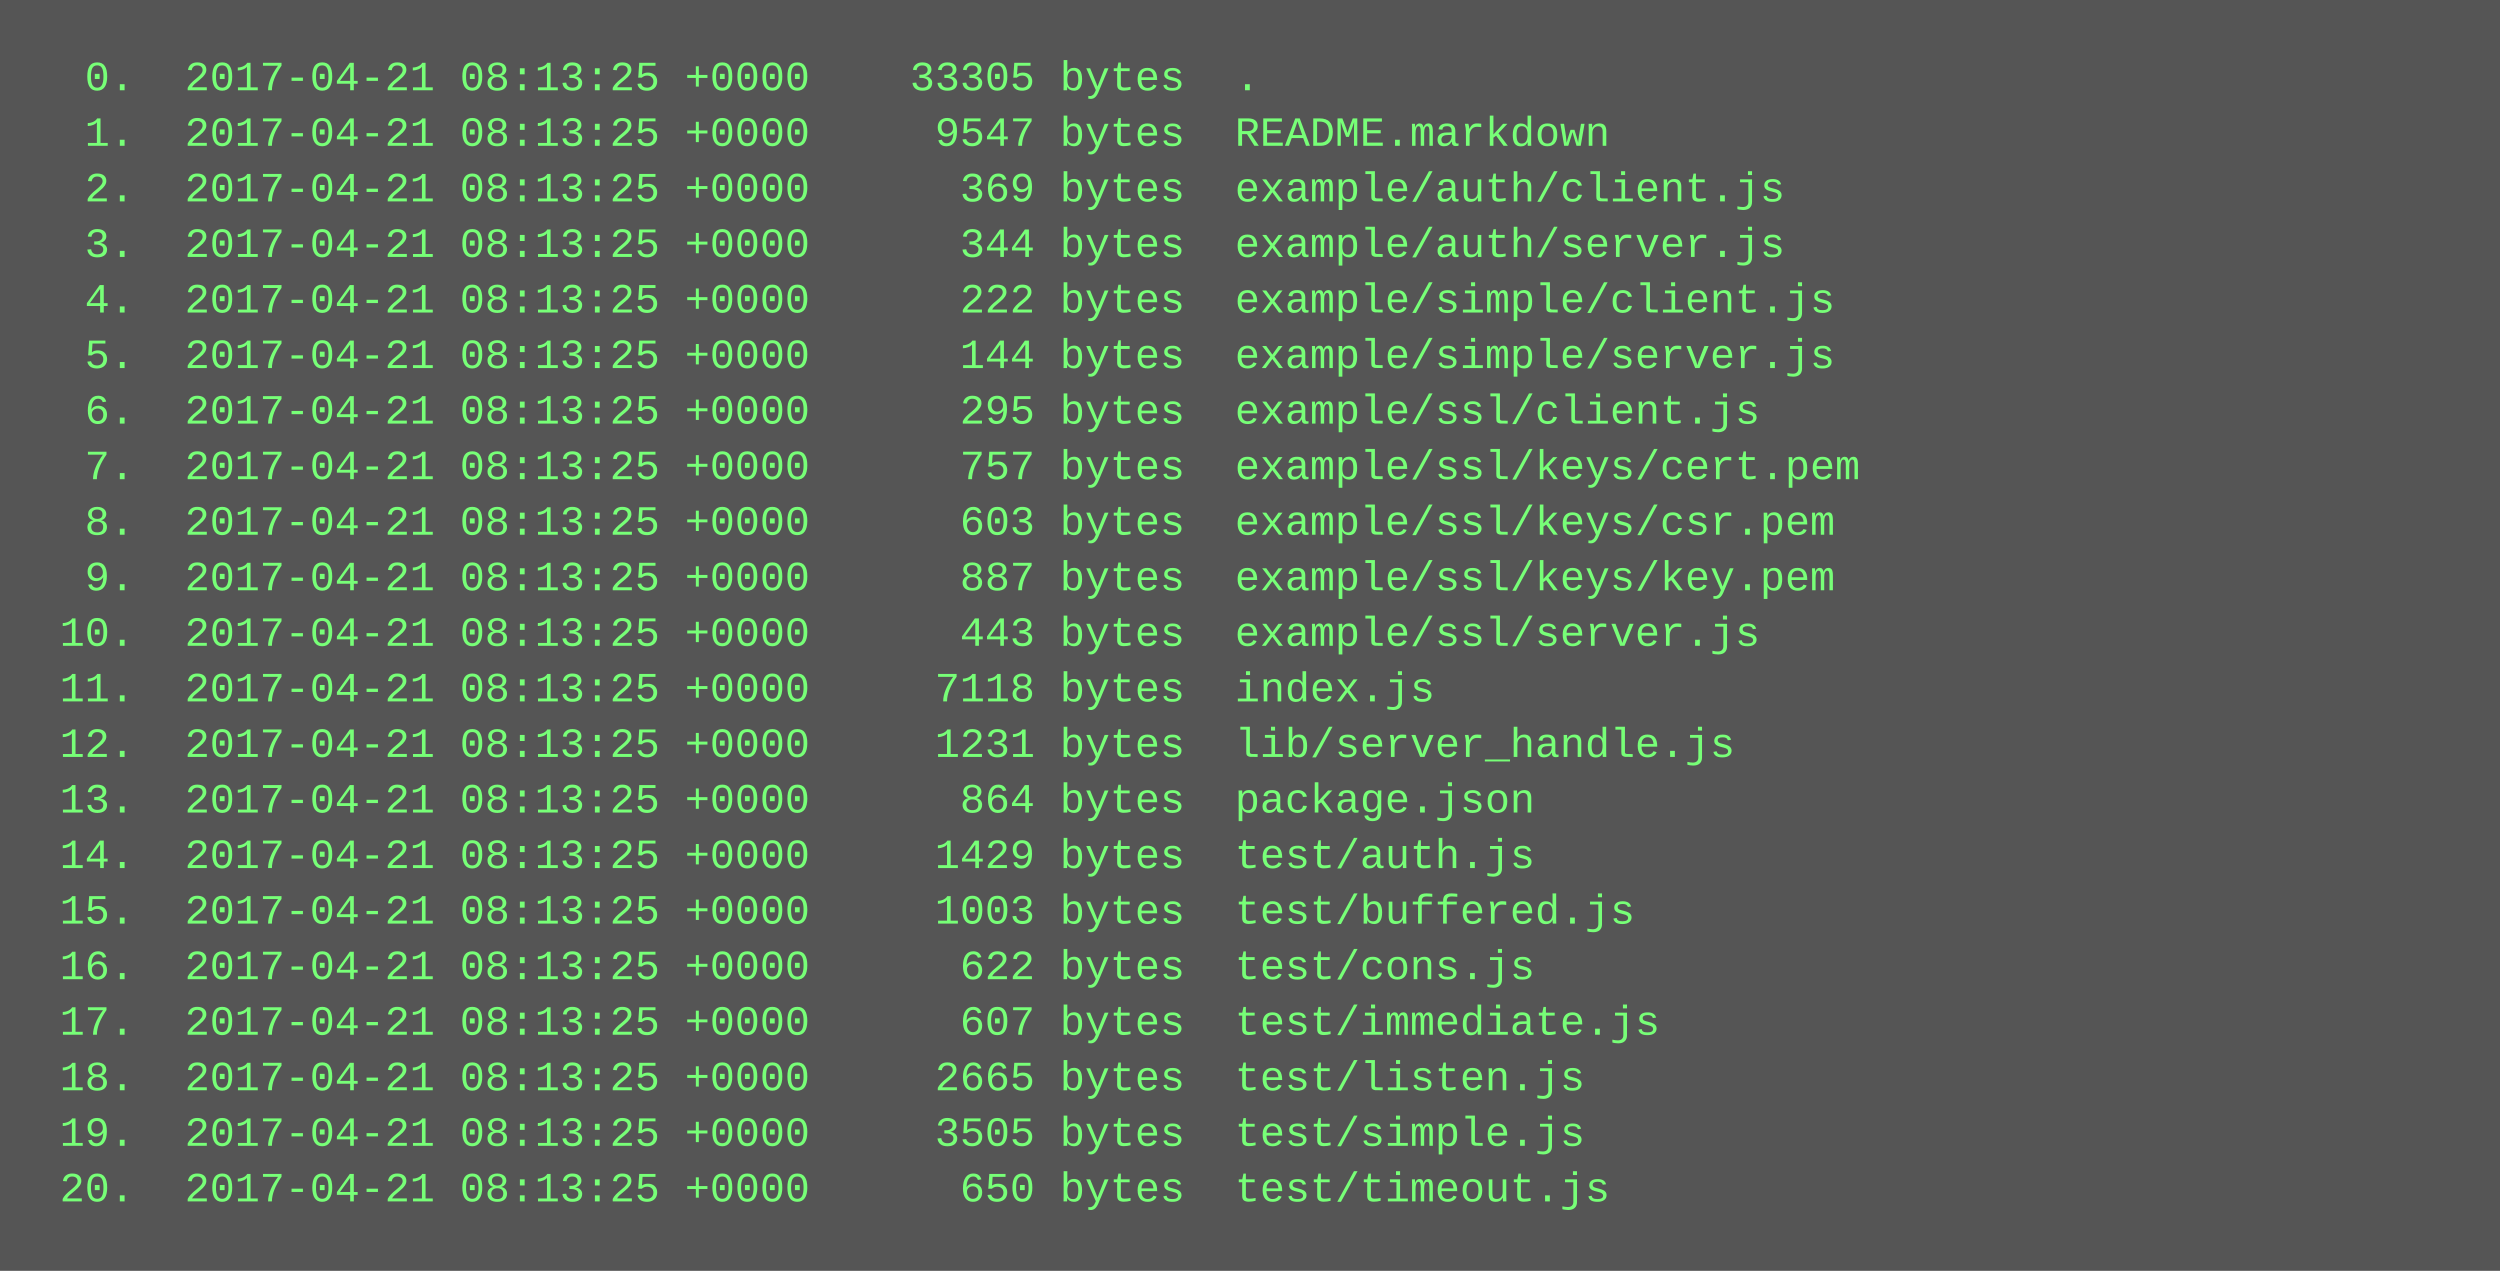
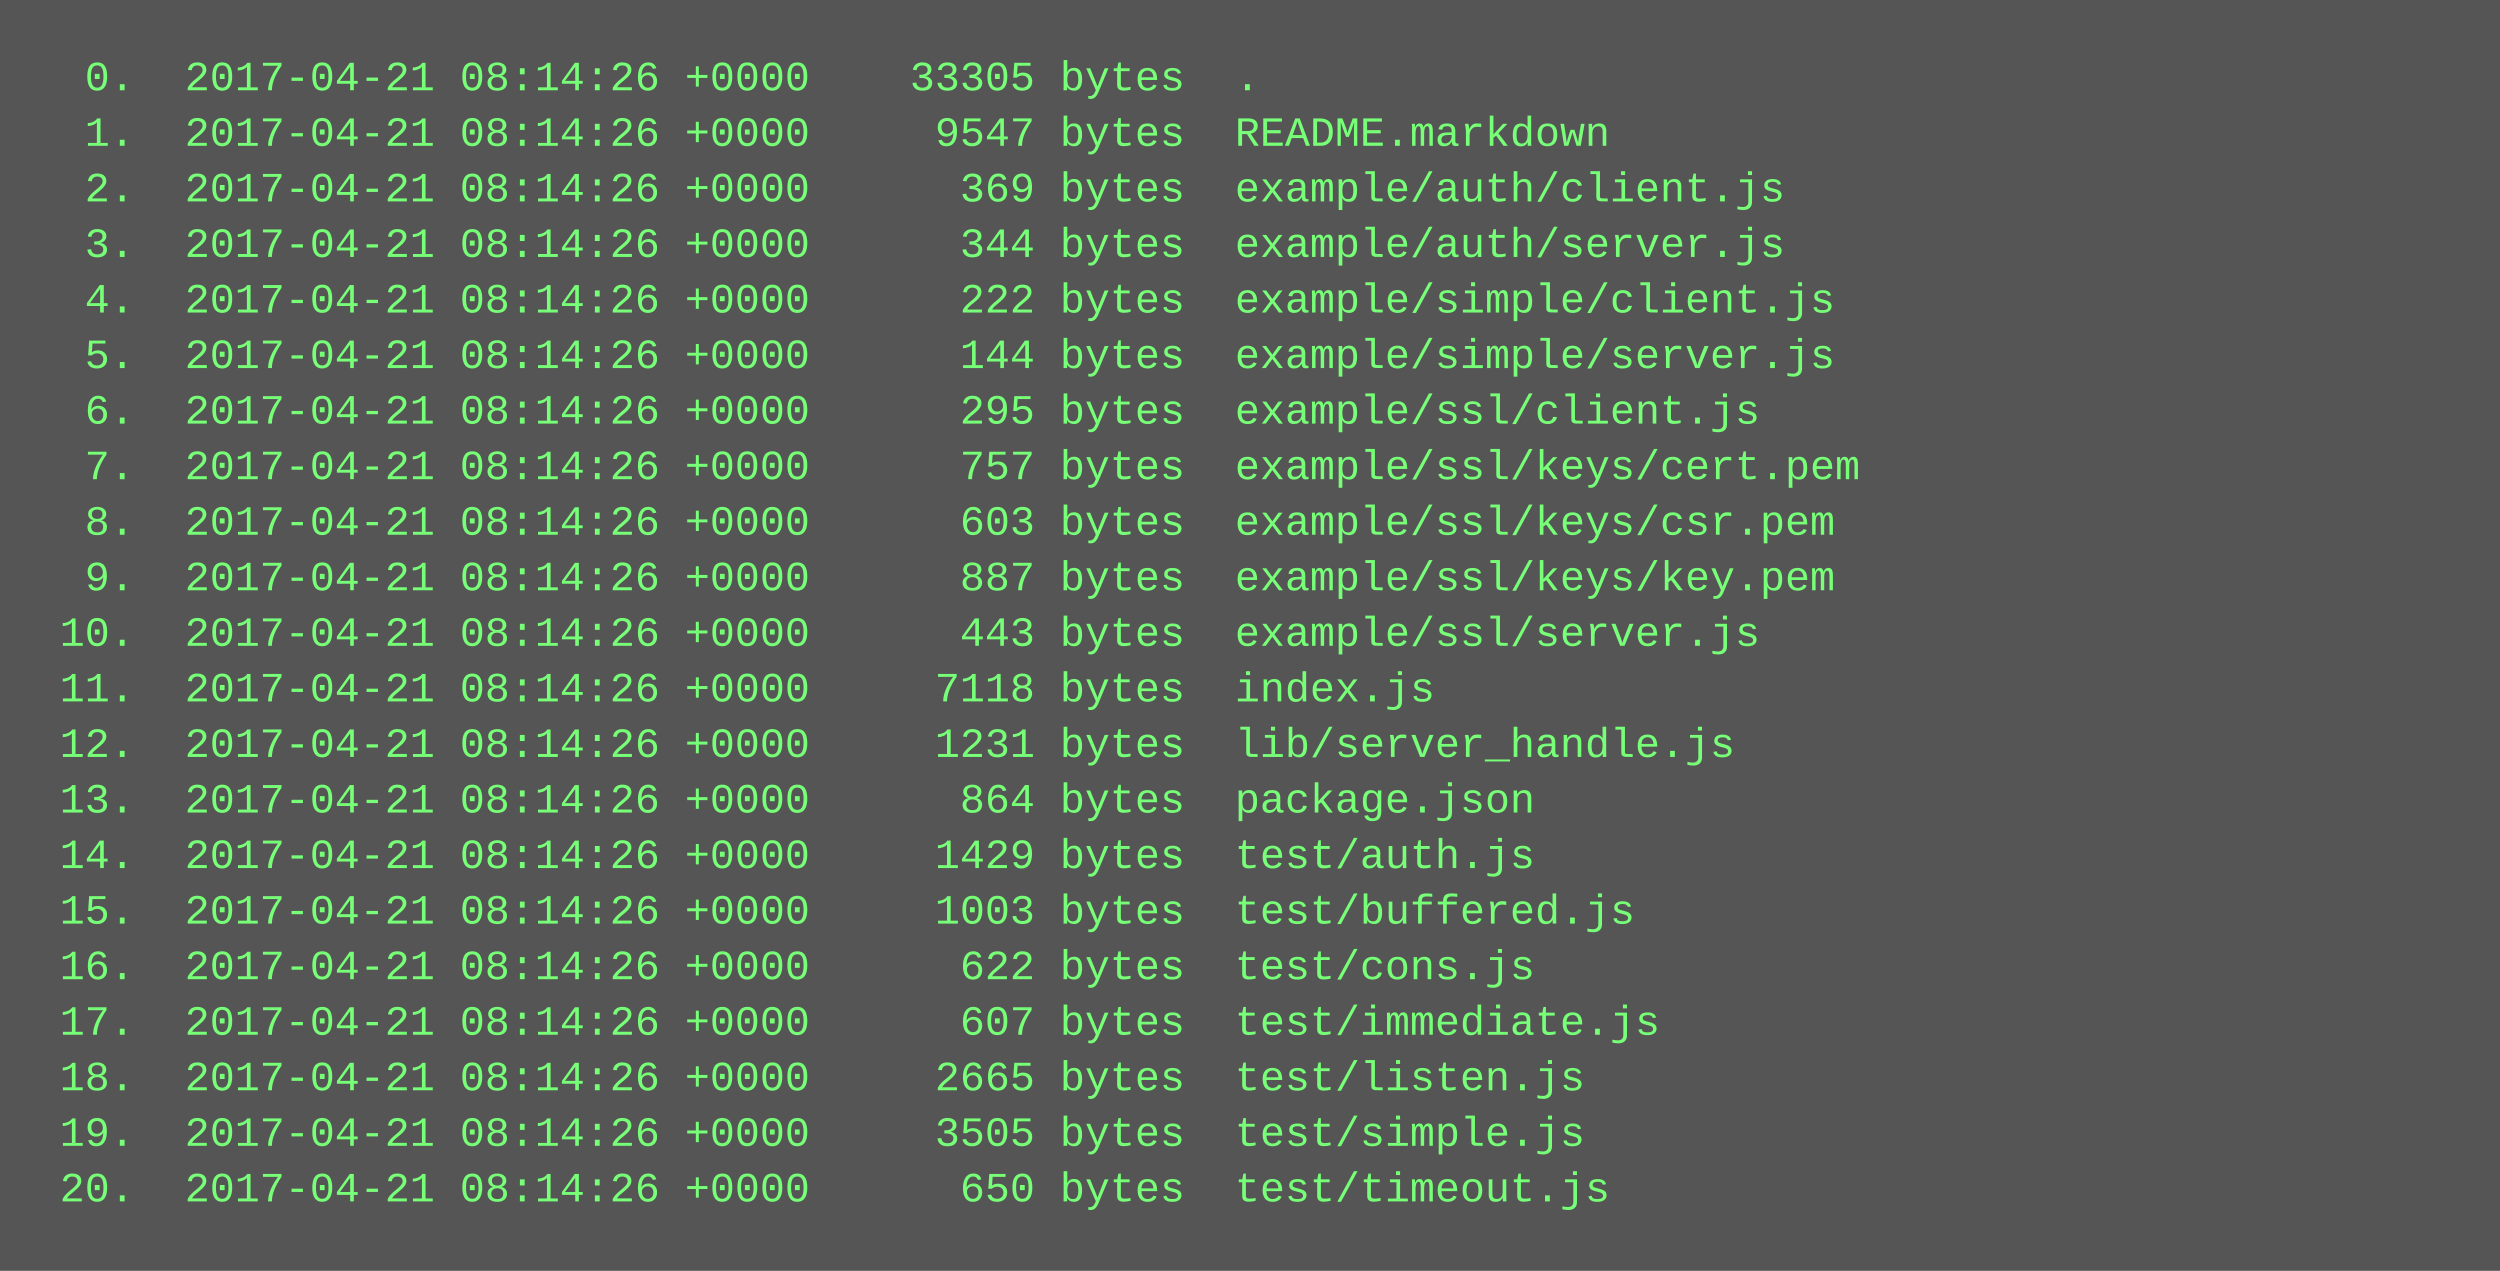
<svg xmlns="http://www.w3.org/2000/svg" height="366" width="720">
  <rect height="366" fill="#555" width="720" />
  <text fill="#7f7" font-family="Courier New" font-size="12" xml:space="preserve">
-     <tspan x="10" y="26">  0.  2017-04-21 08:13:25 +0000    33305 bytes  .</tspan>
-     <tspan x="10" y="42">  1.  2017-04-21 08:13:25 +0000     9547 bytes  README.markdown</tspan>
-     <tspan x="10" y="58">  2.  2017-04-21 08:13:25 +0000      369 bytes  example/auth/client.js</tspan>
-     <tspan x="10" y="74">  3.  2017-04-21 08:13:25 +0000      344 bytes  example/auth/server.js</tspan>
-     <tspan x="10" y="90">  4.  2017-04-21 08:13:25 +0000      222 bytes  example/simple/client.js</tspan>
-     <tspan x="10" y="106">  5.  2017-04-21 08:13:25 +0000      144 bytes  example/simple/server.js</tspan>
-     <tspan x="10" y="122">  6.  2017-04-21 08:13:25 +0000      295 bytes  example/ssl/client.js</tspan>
-     <tspan x="10" y="138">  7.  2017-04-21 08:13:25 +0000      757 bytes  example/ssl/keys/cert.pem</tspan>
-     <tspan x="10" y="154">  8.  2017-04-21 08:13:25 +0000      603 bytes  example/ssl/keys/csr.pem</tspan>
-     <tspan x="10" y="170">  9.  2017-04-21 08:13:25 +0000      887 bytes  example/ssl/keys/key.pem</tspan>
-     <tspan x="10" y="186"> 10.  2017-04-21 08:13:25 +0000      443 bytes  example/ssl/server.js</tspan>
-     <tspan x="10" y="202"> 11.  2017-04-21 08:13:25 +0000     7118 bytes  index.js</tspan>
-     <tspan x="10" y="218"> 12.  2017-04-21 08:13:25 +0000     1231 bytes  lib/server_handle.js</tspan>
-     <tspan x="10" y="234"> 13.  2017-04-21 08:13:25 +0000      864 bytes  package.json</tspan>
-     <tspan x="10" y="250"> 14.  2017-04-21 08:13:25 +0000     1429 bytes  test/auth.js</tspan>
-     <tspan x="10" y="266"> 15.  2017-04-21 08:13:25 +0000     1003 bytes  test/buffered.js</tspan>
-     <tspan x="10" y="282"> 16.  2017-04-21 08:13:25 +0000      622 bytes  test/cons.js</tspan>
-     <tspan x="10" y="298"> 17.  2017-04-21 08:13:25 +0000      607 bytes  test/immediate.js</tspan>
-     <tspan x="10" y="314"> 18.  2017-04-21 08:13:25 +0000     2665 bytes  test/listen.js</tspan>
-     <tspan x="10" y="330"> 19.  2017-04-21 08:13:25 +0000     3505 bytes  test/simple.js</tspan>
-     <tspan x="10" y="346"> 20.  2017-04-21 08:13:25 +0000      650 bytes  test/timeout.js</tspan>
+     <tspan x="10" y="26">  0.  2017-04-21 08:14:26 +0000    33305 bytes  .</tspan>
+     <tspan x="10" y="42">  1.  2017-04-21 08:14:26 +0000     9547 bytes  README.markdown</tspan>
+     <tspan x="10" y="58">  2.  2017-04-21 08:14:26 +0000      369 bytes  example/auth/client.js</tspan>
+     <tspan x="10" y="74">  3.  2017-04-21 08:14:26 +0000      344 bytes  example/auth/server.js</tspan>
+     <tspan x="10" y="90">  4.  2017-04-21 08:14:26 +0000      222 bytes  example/simple/client.js</tspan>
+     <tspan x="10" y="106">  5.  2017-04-21 08:14:26 +0000      144 bytes  example/simple/server.js</tspan>
+     <tspan x="10" y="122">  6.  2017-04-21 08:14:26 +0000      295 bytes  example/ssl/client.js</tspan>
+     <tspan x="10" y="138">  7.  2017-04-21 08:14:26 +0000      757 bytes  example/ssl/keys/cert.pem</tspan>
+     <tspan x="10" y="154">  8.  2017-04-21 08:14:26 +0000      603 bytes  example/ssl/keys/csr.pem</tspan>
+     <tspan x="10" y="170">  9.  2017-04-21 08:14:26 +0000      887 bytes  example/ssl/keys/key.pem</tspan>
+     <tspan x="10" y="186"> 10.  2017-04-21 08:14:26 +0000      443 bytes  example/ssl/server.js</tspan>
+     <tspan x="10" y="202"> 11.  2017-04-21 08:14:26 +0000     7118 bytes  index.js</tspan>
+     <tspan x="10" y="218"> 12.  2017-04-21 08:14:26 +0000     1231 bytes  lib/server_handle.js</tspan>
+     <tspan x="10" y="234"> 13.  2017-04-21 08:14:26 +0000      864 bytes  package.json</tspan>
+     <tspan x="10" y="250"> 14.  2017-04-21 08:14:26 +0000     1429 bytes  test/auth.js</tspan>
+     <tspan x="10" y="266"> 15.  2017-04-21 08:14:26 +0000     1003 bytes  test/buffered.js</tspan>
+     <tspan x="10" y="282"> 16.  2017-04-21 08:14:26 +0000      622 bytes  test/cons.js</tspan>
+     <tspan x="10" y="298"> 17.  2017-04-21 08:14:26 +0000      607 bytes  test/immediate.js</tspan>
+     <tspan x="10" y="314"> 18.  2017-04-21 08:14:26 +0000     2665 bytes  test/listen.js</tspan>
+     <tspan x="10" y="330"> 19.  2017-04-21 08:14:26 +0000     3505 bytes  test/simple.js</tspan>
+     <tspan x="10" y="346"> 20.  2017-04-21 08:14:26 +0000      650 bytes  test/timeout.js</tspan>
  </text>
</svg>
